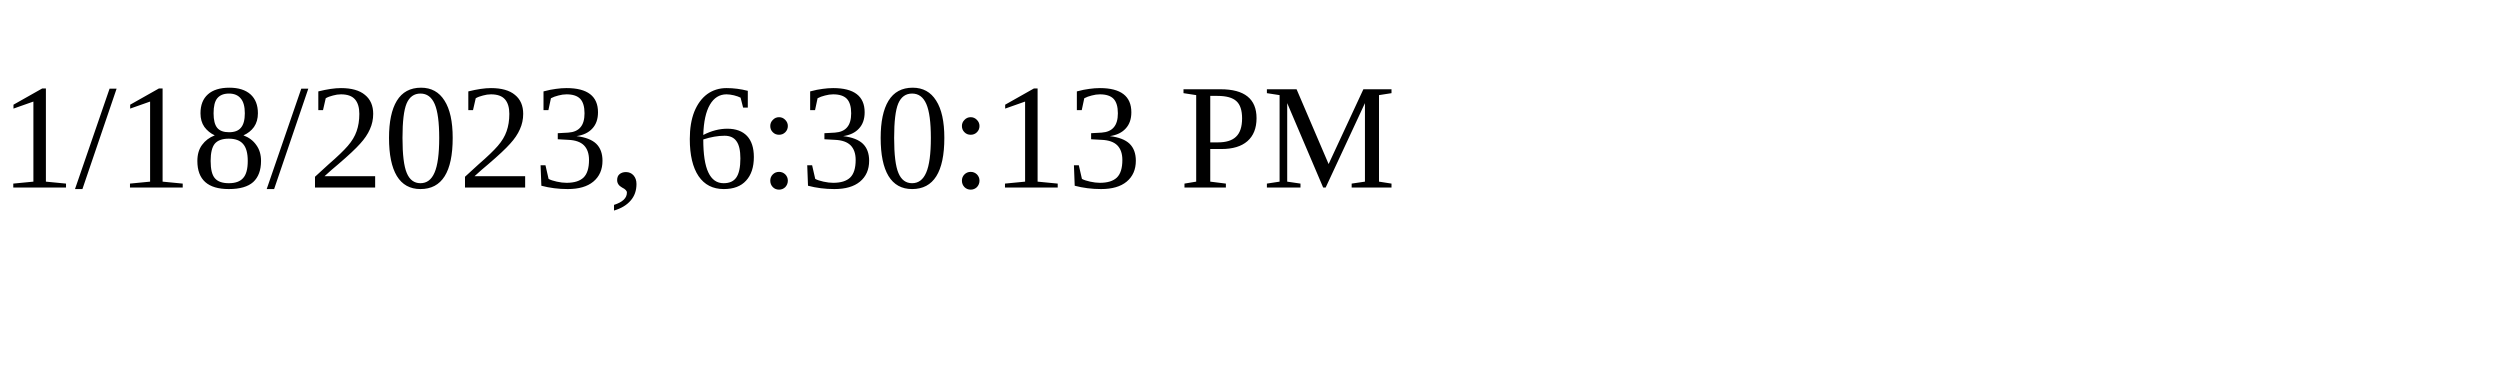
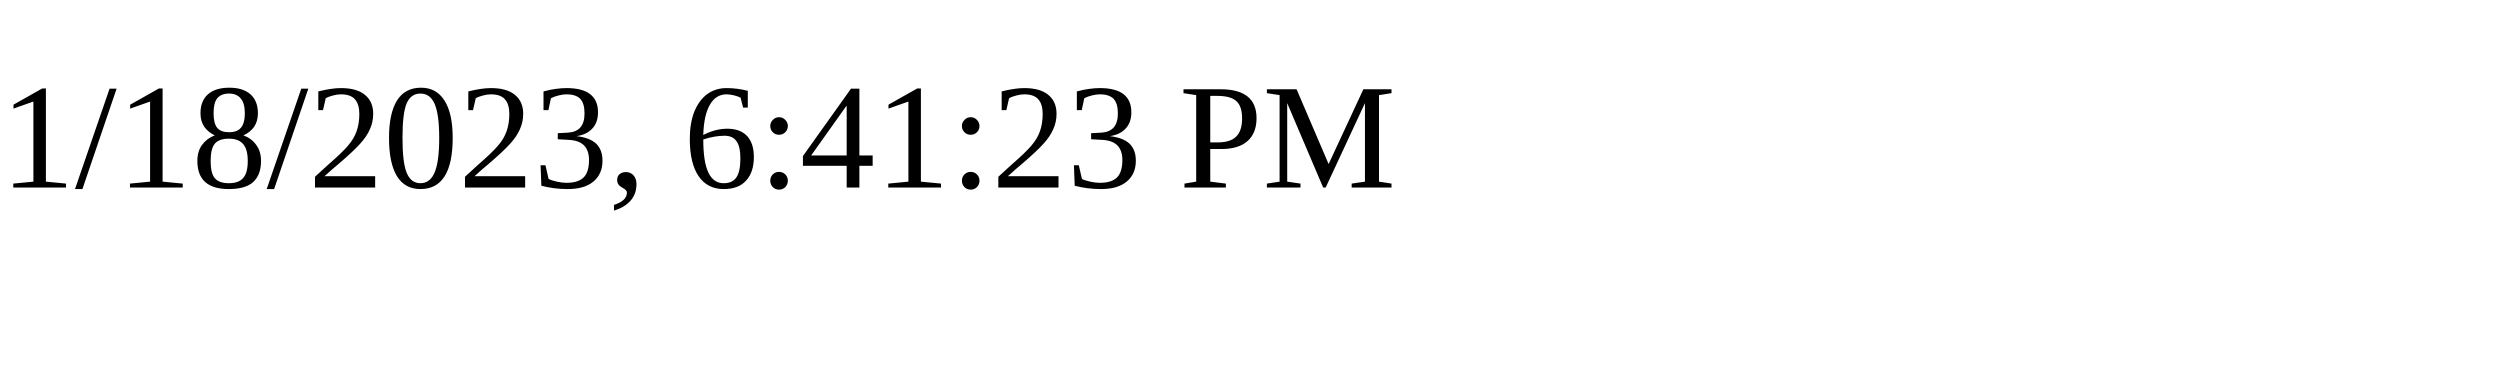
<svg xmlns="http://www.w3.org/2000/svg" height="30" width="200">
-   <text x="0" y="15">1/18/2023, 6:30:13 PM</text>
+   <text x="0" y="15">1/18/2023, 6:41:23 PM</text>
</svg>
